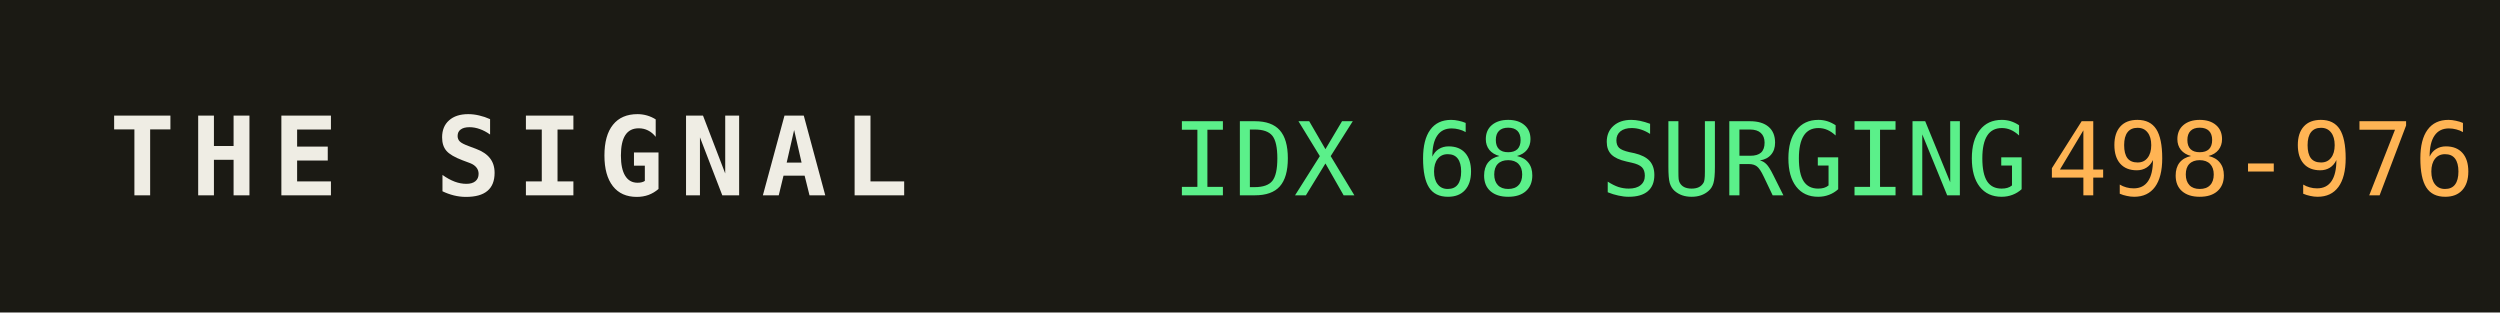
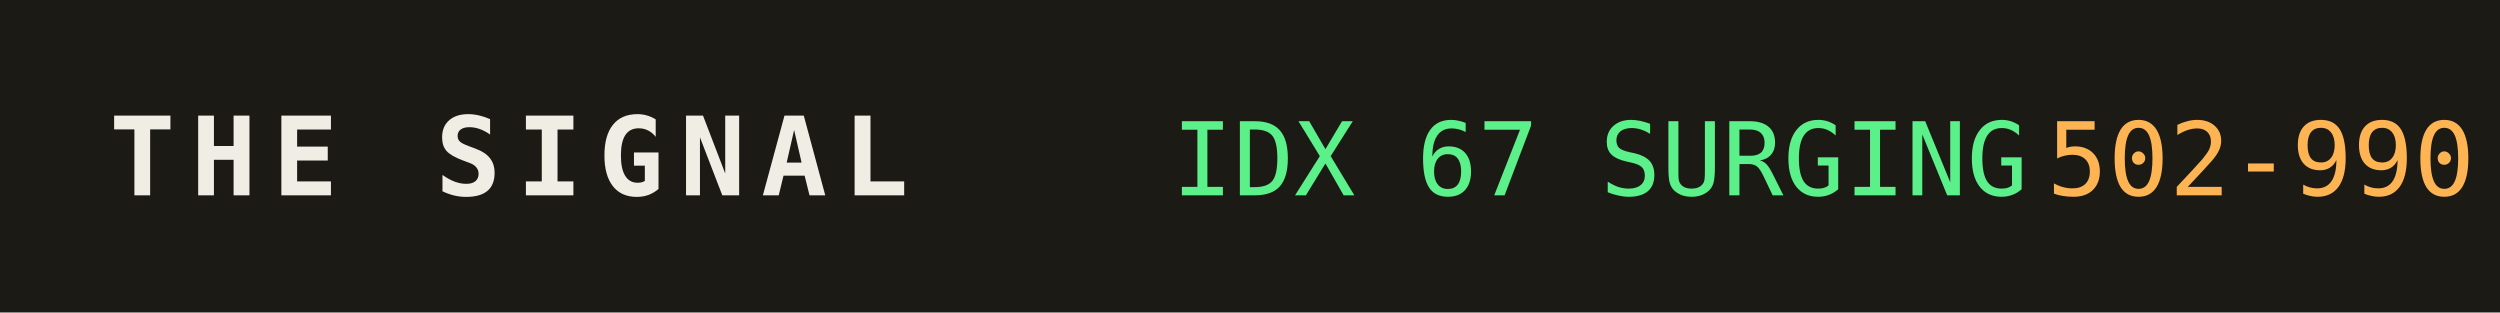
<svg xmlns="http://www.w3.org/2000/svg" width="320" height="40" role="img" aria-label="THE SIGNAL">
  <rect width="320" height="40" fill="#1b1a14" />
  <text x="14" y="25" fill="#efede4" font-family="monospace" font-size="14" font-weight="700" letter-spacing="2">THE SIGNAL</text>
-   <text x="150" y="25" fill="#5bf08a" font-family="monospace" font-size="13">IDX 68 SURGING</text>
+   <text x="150" y="25" fill="#5bf08a" font-family="monospace" font-size="13">IDX 67 SURGING</text>
  <text x="150" y="25" fill="#5bf08a" font-family="monospace" font-size="13" dy="0" />
-   <text x="262" y="25" fill="#ffb454" font-family="monospace" font-size="13">498-976</text>
+   <text x="262" y="25" fill="#ffb454" font-family="monospace" font-size="13">502-990</text>
</svg>
